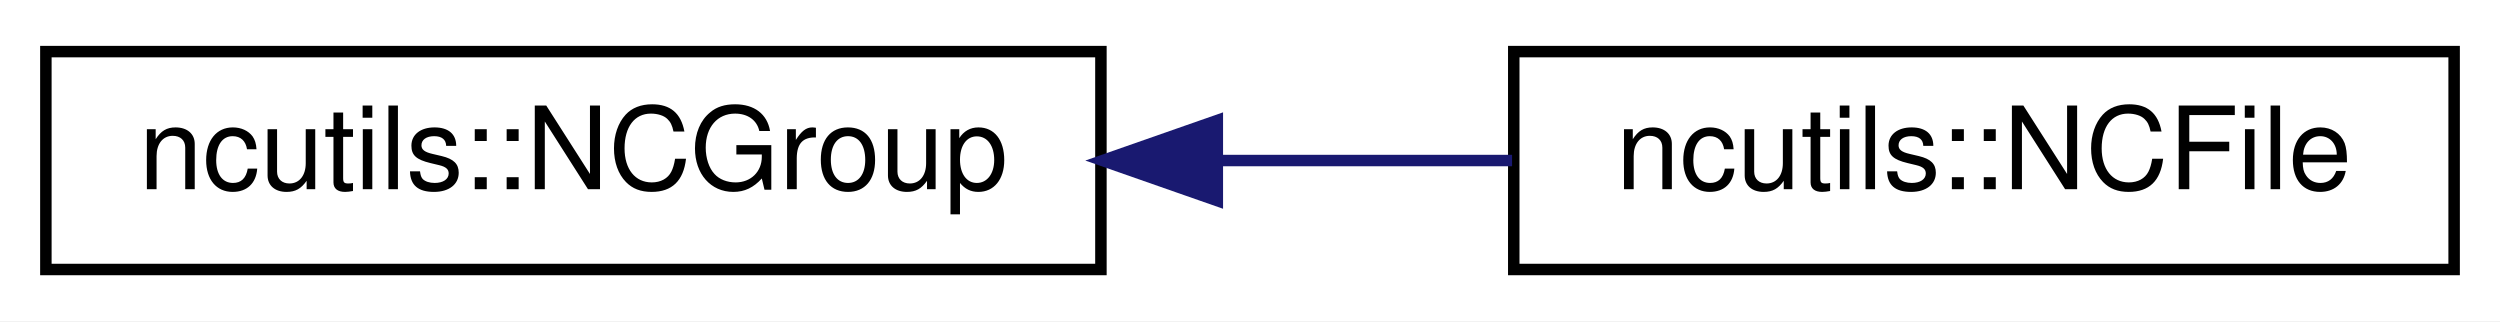
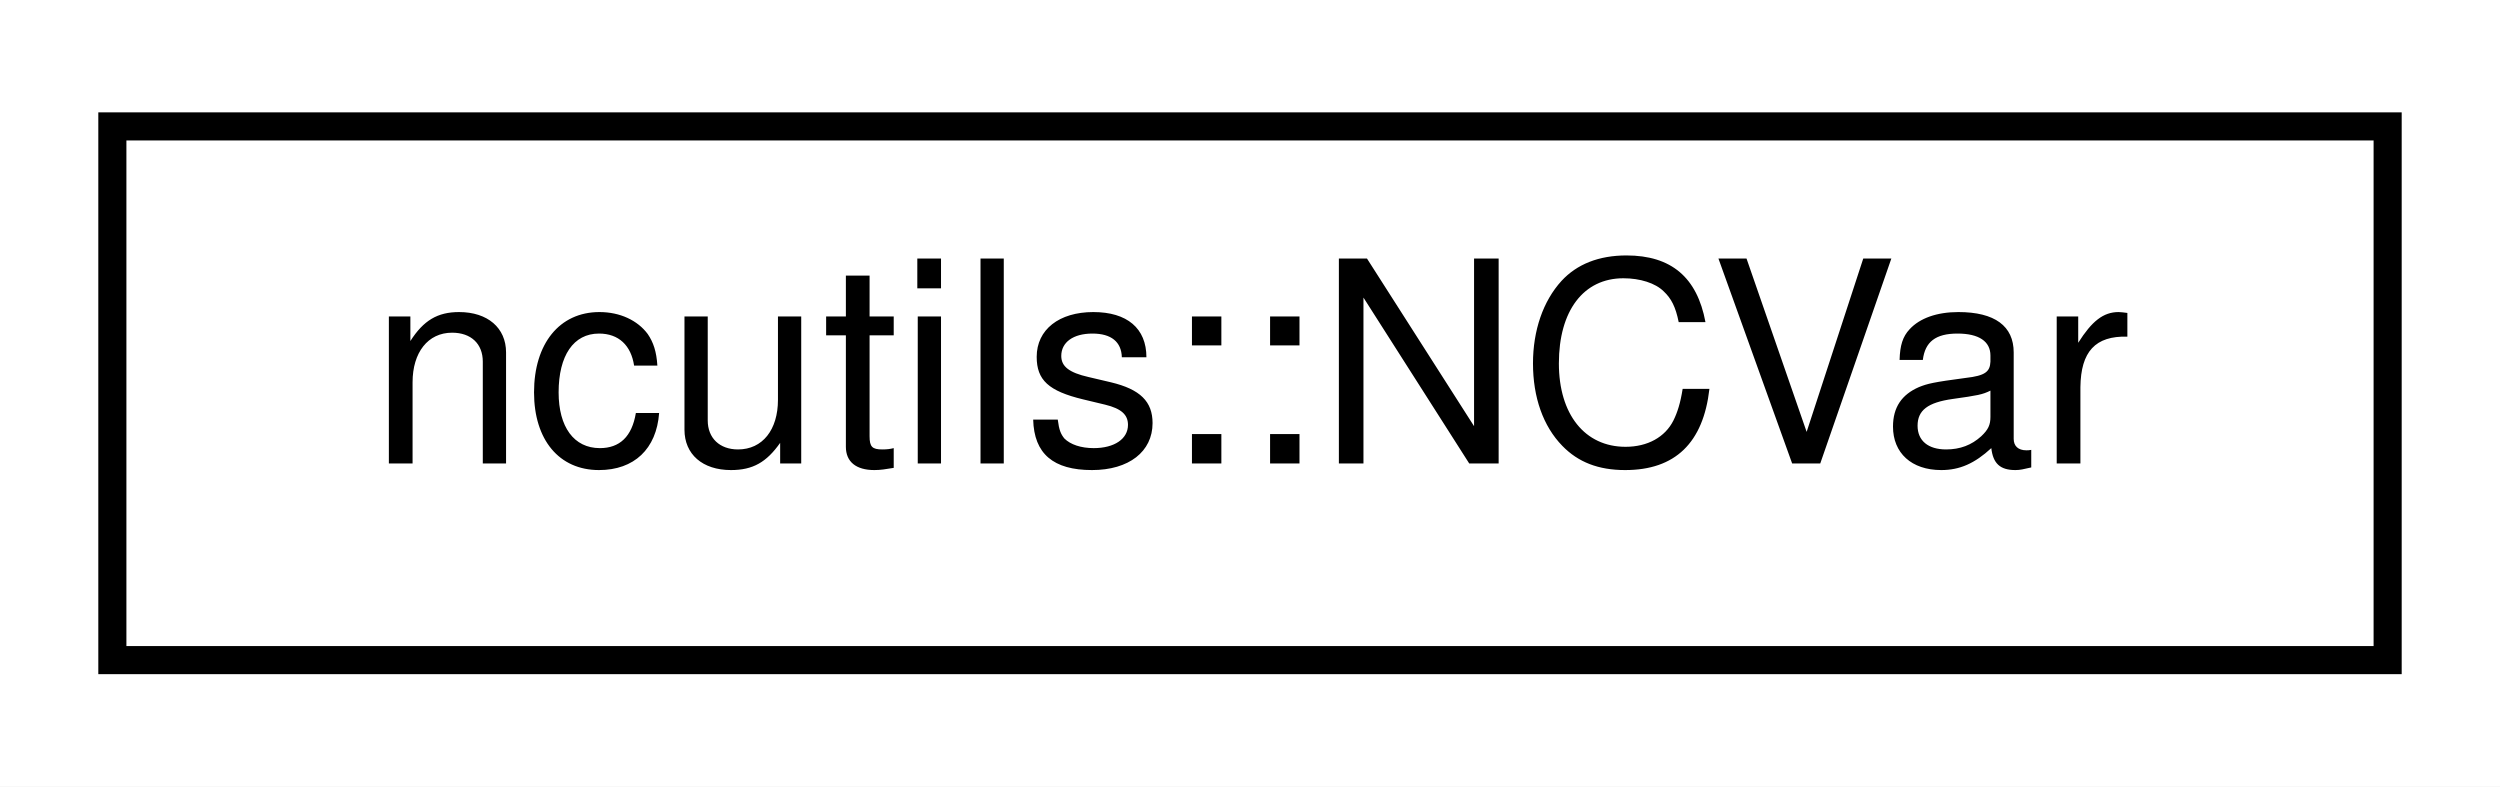
- <svg xmlns="http://www.w3.org/2000/svg" xmlns:xlink="http://www.w3.org/1999/xlink" width="218pt" height="28pt" viewBox="0.00 0.00 218.00 28.00">
+ <svg xmlns="http://www.w3.org/2000/svg" xmlns:xlink="http://www.w3.org/1999/xlink" width="89pt" height="28pt" viewBox="0.00 0.00 89.00 28.00">
  <g id="graph0" class="graph" transform="scale(1 1) rotate(0) translate(4 24)">
-     <polygon fill="#ffffff" stroke="transparent" points="-4,4 -4,-24 214,-24 214,4 -4,4" />
+     <polygon fill="#ffffff" stroke="transparent" points="-4,4 -4,-24 85,-24 85,4 -4,4" />
    <g id="node1" class="node">
      <g id="a_node1">
-         <a xlink:href="classncutils_1_1_n_c_group.html" target="_top" xlink:title="Representation of a NetCDF group. ">
-           <polygon fill="#ffffff" stroke="#000000" points="0,-.5 0,-19.5 92,-19.5 92,-.5 0,-.5" />
-           <text text-anchor="middle" x="46" y="-7.5" font-family="Helvetica,sans-Serif" font-size="10.00" fill="#000000">ncutils::NCGroup</text>
+         <a xlink:href="structncutils_1_1_n_c_var.html" target="_top" xlink:title="Representation of a NetCDF variable. ">
+           <polygon fill="#ffffff" stroke="#000000" points="0,-.5 0,-19.5 81,-19.5 81,-.5 0,-.5" />
+           <text text-anchor="middle" x="40.5" y="-7.5" font-family="Helvetica,sans-Serif" font-size="10.00" fill="#000000">ncutils::NCVar</text>
        </a>
      </g>
    </g>
-     <g id="node2" class="node">
-       <g id="a_node2">
-         <a xlink:href="classncutils_1_1_n_c_file.html" target="_top" xlink:title="Representation of a NetCDF file. ">
-           <polygon fill="#ffffff" stroke="#000000" points="128,-.5 128,-19.5 210,-19.5 210,-.5 128,-.5" />
-           <text text-anchor="middle" x="169" y="-7.5" font-family="Helvetica,sans-Serif" font-size="10.00" fill="#000000">ncutils::NCFile</text>
-         </a>
-       </g>
-     </g>
-     <g id="edge1" class="edge">
-       <path fill="none" stroke="#191970" d="M102.191,-10C110.834,-10 119.618,-10 127.853,-10" />
-       <polygon fill="#191970" stroke="#191970" points="102.151,-6.5 92.151,-10 102.151,-13.5 102.151,-6.5" />
-     </g>
  </g>
</svg>
